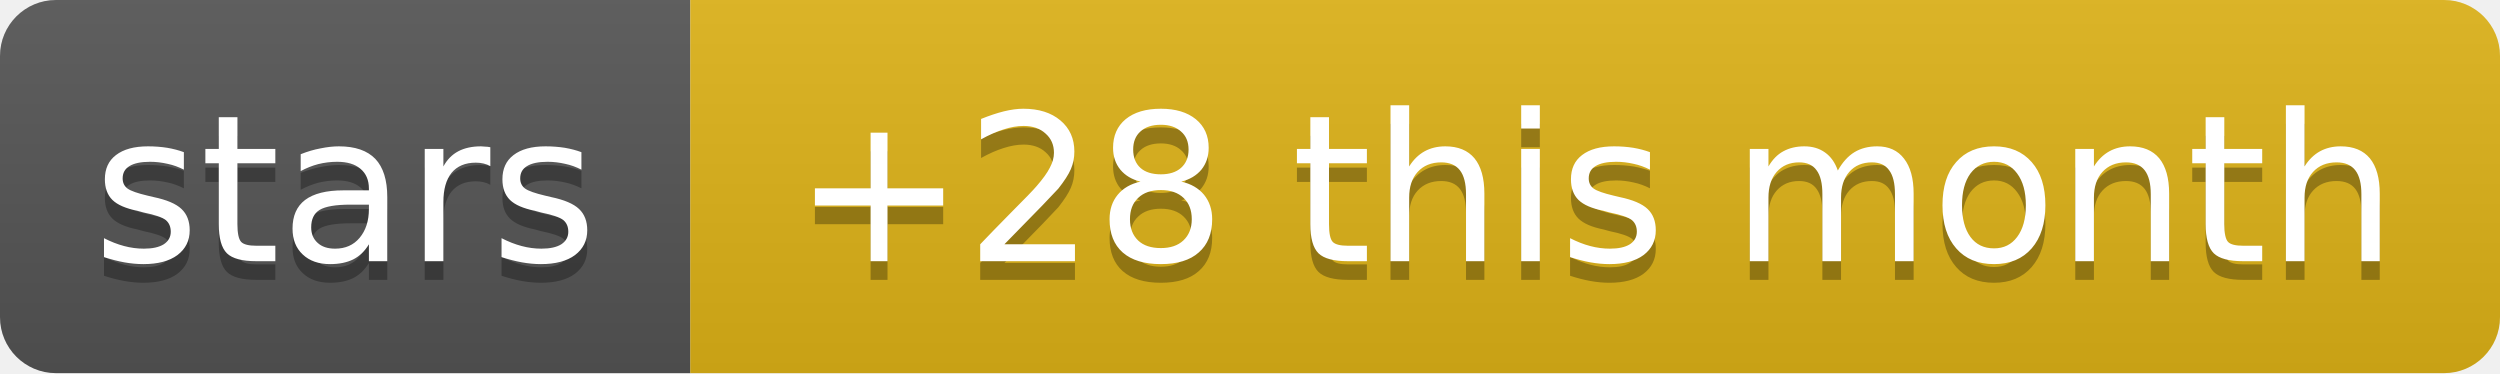
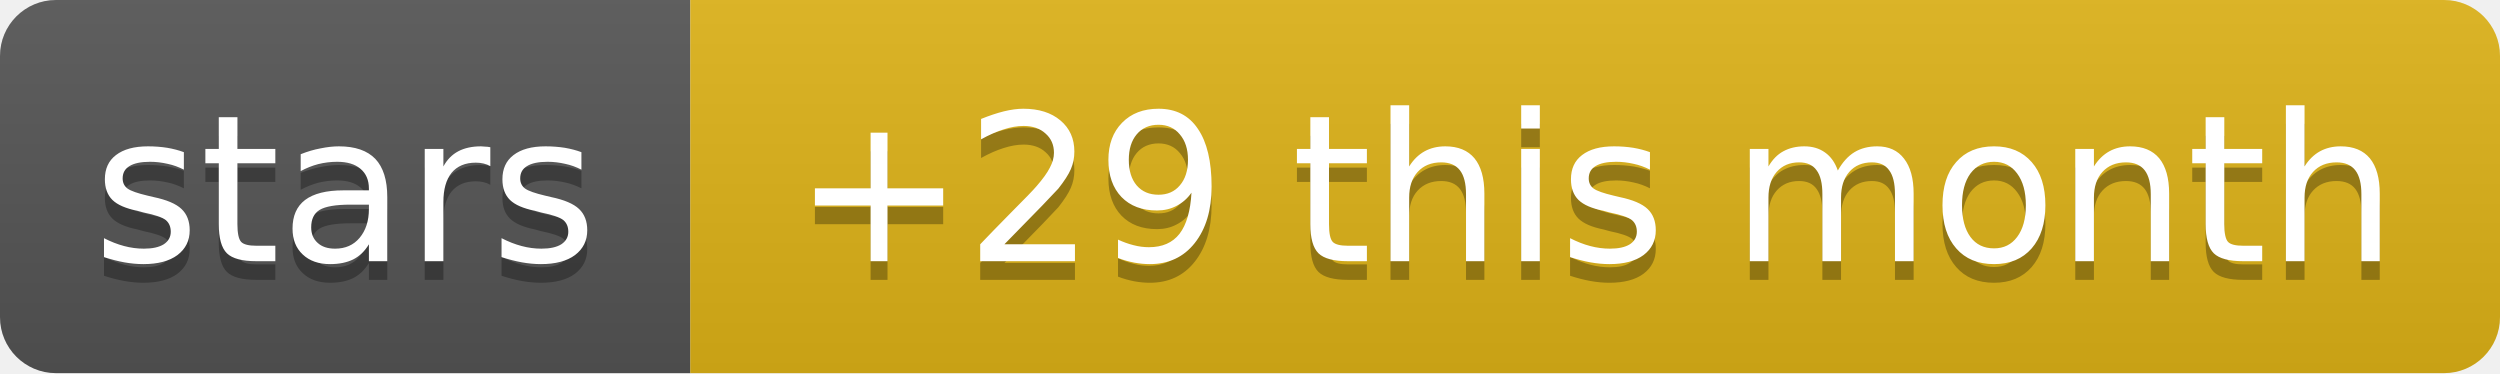
- <svg xmlns="http://www.w3.org/2000/svg" width="134" height="20" role="img" aria-label="stars: +28 this month">
+ <svg xmlns="http://www.w3.org/2000/svg" width="134" height="20" role="img" aria-label="stars: +29 this month">
  <linearGradient id="s" x2="0" y2="100%">
    <stop offset="0" stop-color="#bbb" stop-opacity=".1" />
    <stop offset="1" stop-opacity=".1" />
  </linearGradient>
  <clipPath id="r">
    <rect width="134" height="20" rx="3" fill="#fff" />
  </clipPath>
  <g clip-path="url(#r)">
    <rect width="37" height="20" fill="#555" />
    <rect x="37" width="97" height="20" fill="#dfb317" />
    <rect width="134" height="20" fill="url(#s)" />
  </g>
  <g fill="#fff" text-anchor="middle" font-family="Verdana,Geneva,DejaVu Sans,sans-serif" text-rendering="geometricPrecision" font-size="11">
    <text aria-hidden="true" x="18.5" y="15" fill="#010101" fill-opacity=".3" textLength="26.9">stars</text>
-     <text aria-hidden="true" x="85.5" y="15" fill="#010101" fill-opacity=".3" textLength="86.6">+28 this month</text>
+     <text aria-hidden="true" x="85.5" y="15" fill="#010101" fill-opacity=".3" textLength="86.6">+29 this month</text>
    <text x="18.5" y="14" textLength="26.9">stars</text>
-     <text x="85.5" y="14" textLength="86.6">+28 this month</text>
+     <text x="85.5" y="14" textLength="86.6">+29 this month</text>
  </g>
</svg>
